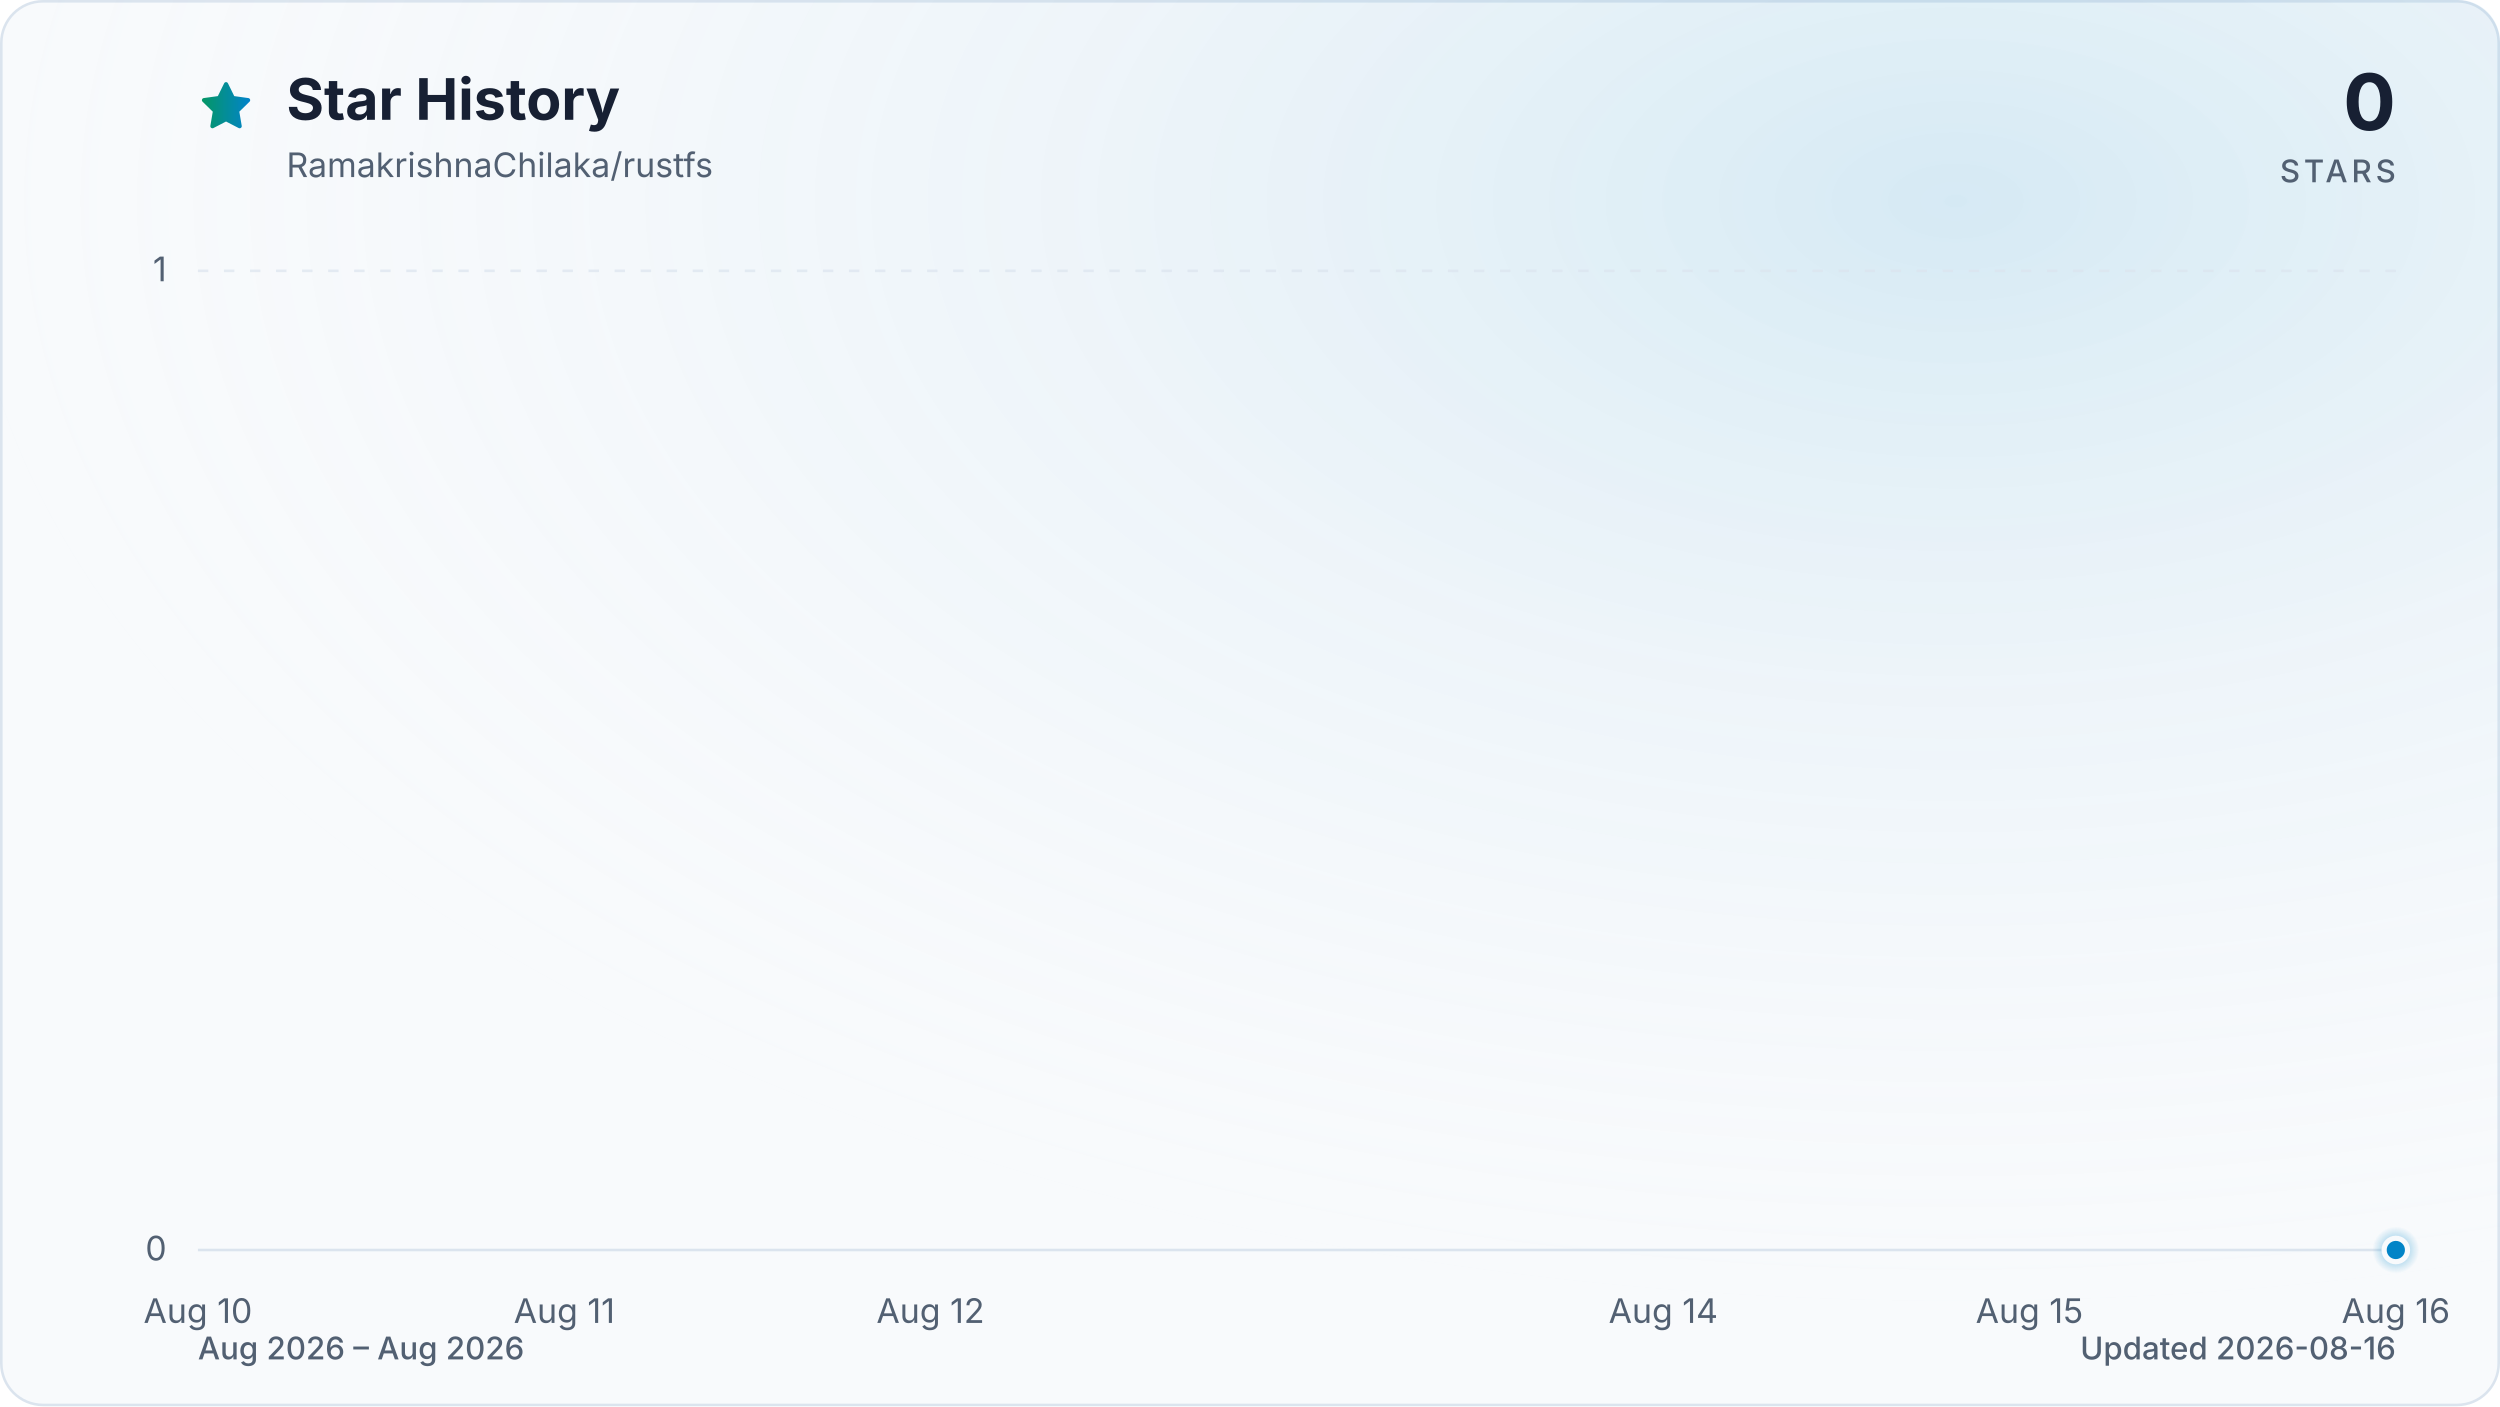
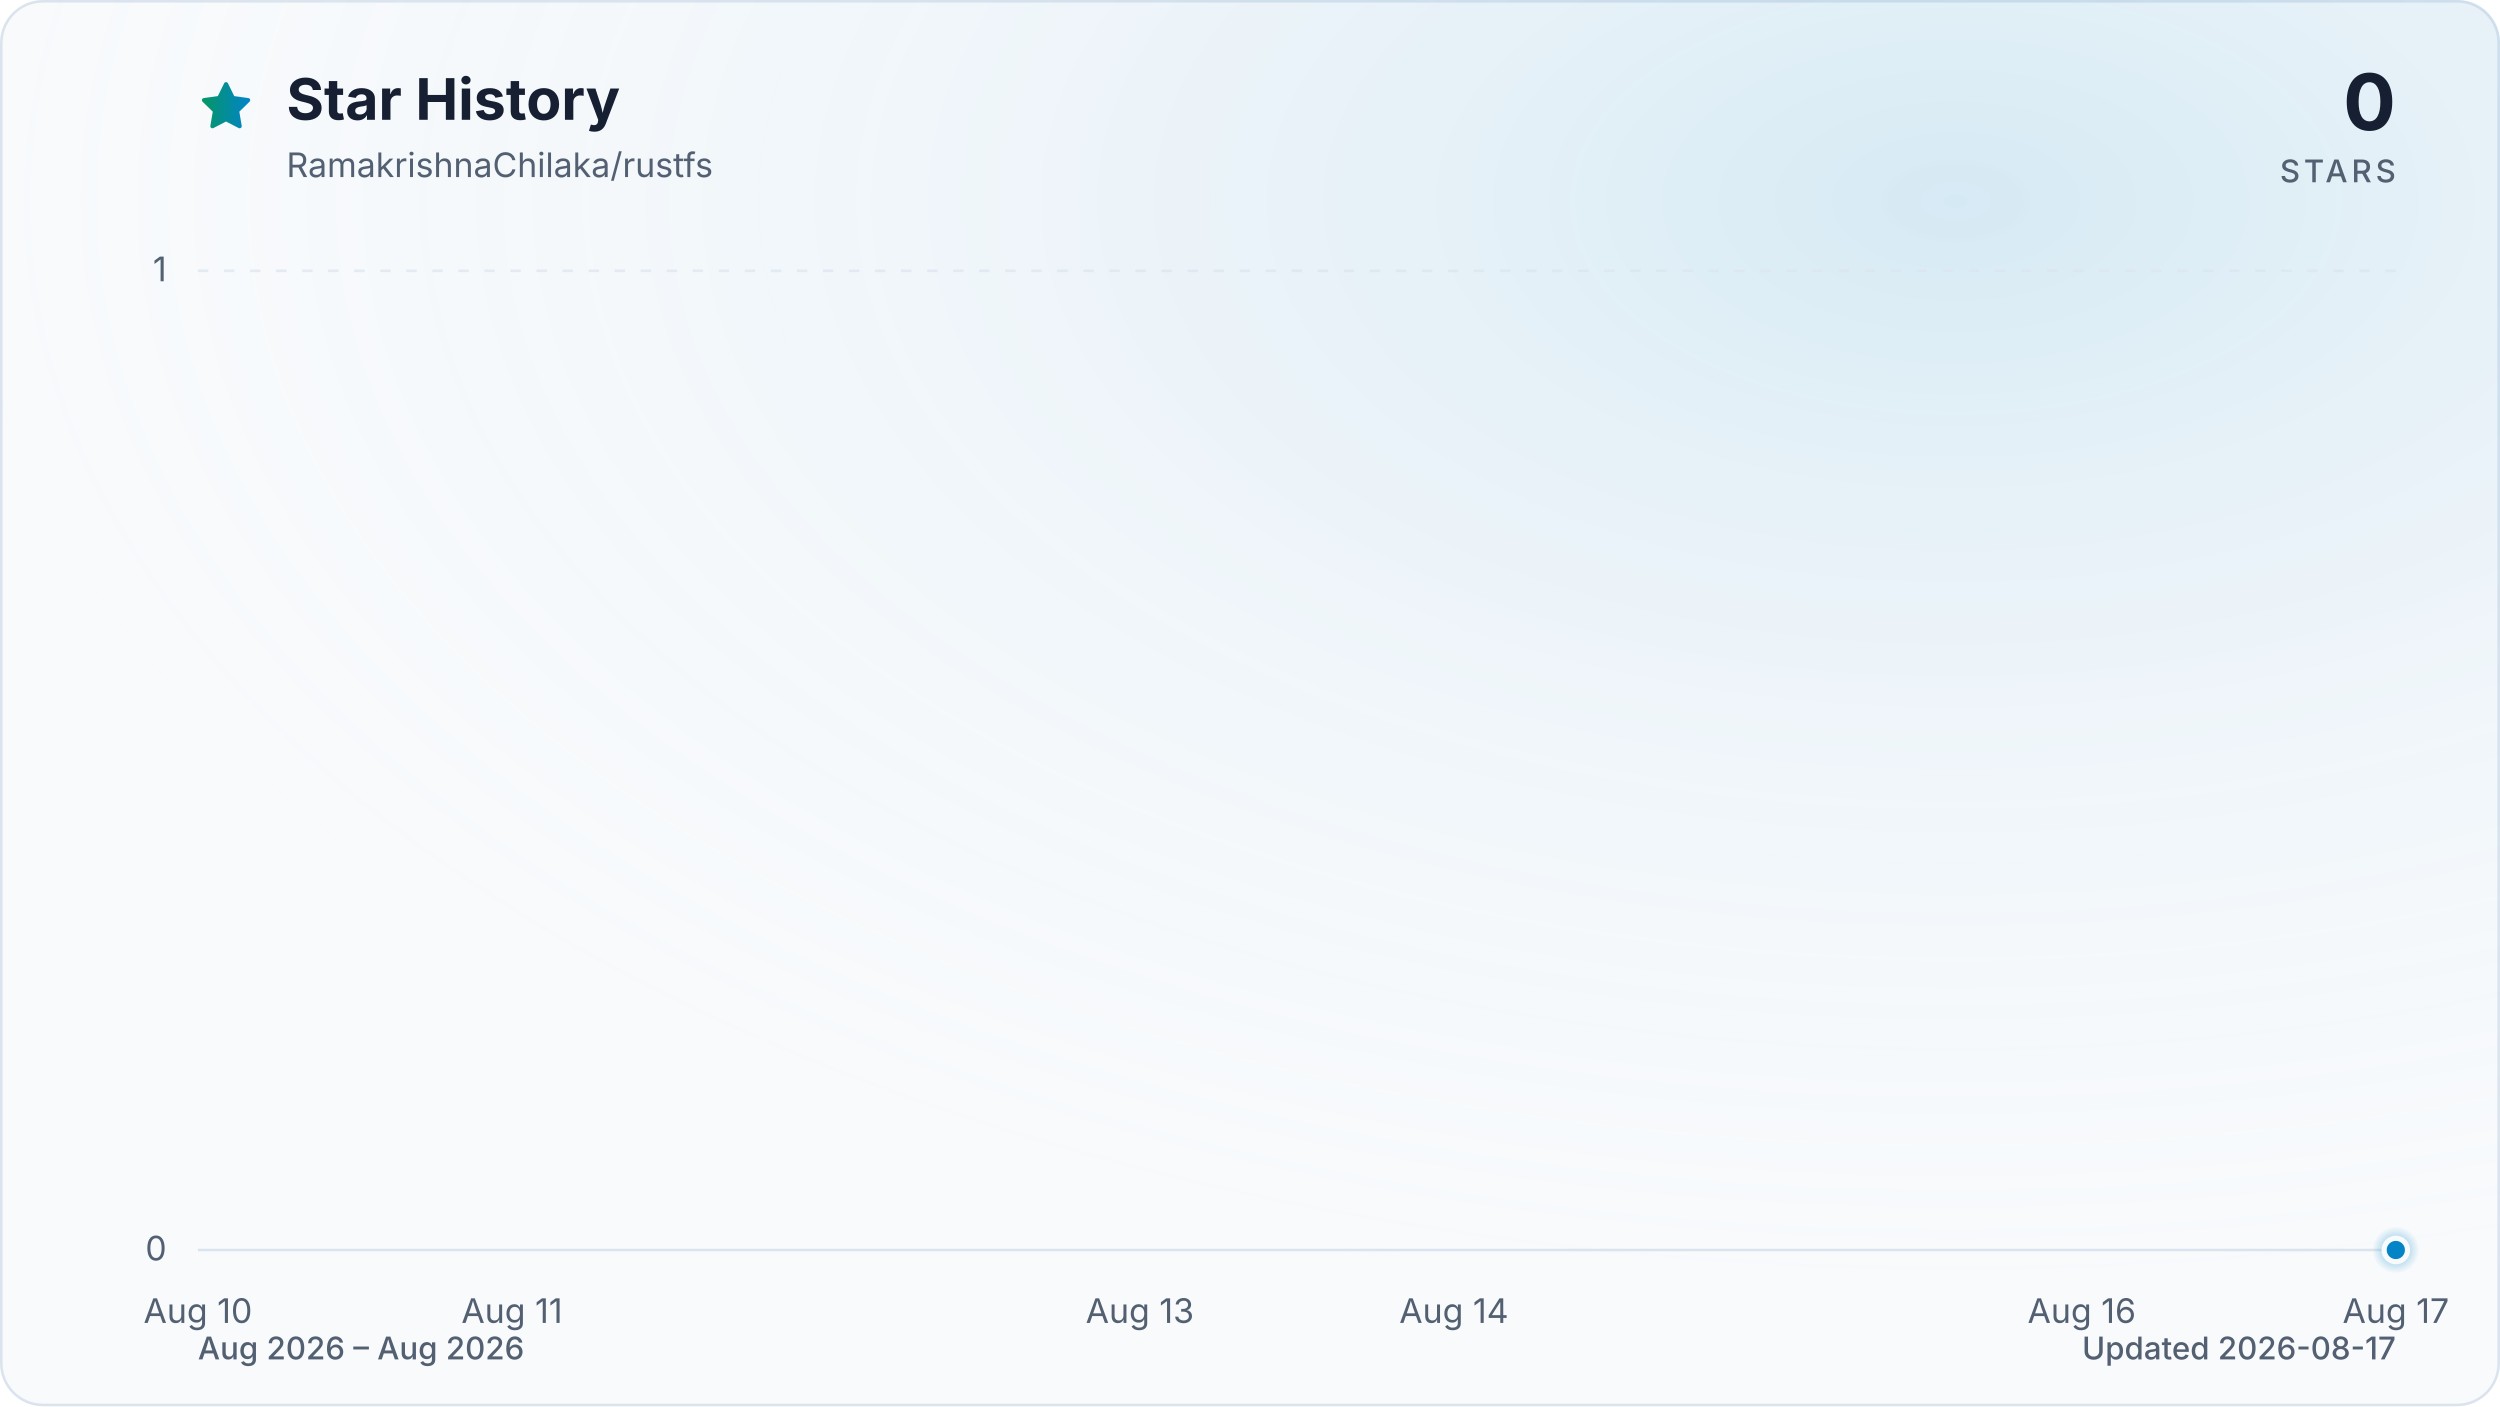
<svg xmlns="http://www.w3.org/2000/svg" viewBox="0 0 960 540" role="img" aria-labelledby="title description" data-style="gradient" data-variant="glow" data-animated="true">
  <defs>
    <linearGradient id="trend" x1="0" y1="0" x2="1" y2="0">
      <stop offset="0%" stop-color="#059669" />
      <stop offset="100%" stop-color="#0284c7" />
    </linearGradient>
    <linearGradient id="area" x1="0" y1="0" x2="0" y2="1">
      <stop offset="0%" stop-color="#059669" stop-opacity="0.30" />
      <stop offset="55%" stop-color="#0284c7" stop-opacity="0.10" />
      <stop offset="100%" stop-color="#0284c7" stop-opacity="0.01" />
    </linearGradient>
    <radialGradient id="marker-halo" cx="50%" cy="50%" r="50%">
      <stop offset="0%" stop-color="#0284c7" stop-opacity="0.55" />
      <stop offset="100%" stop-color="#0284c7" stop-opacity="0" />
    </radialGradient>
    <radialGradient id="surface-glow" cx="78%" cy="14%" r="80%">
      <stop offset="0%" stop-color="#0284c7" stop-opacity="0.14" />
      <stop offset="100%" stop-color="#f8fafc" stop-opacity="0" />
    </radialGradient>
    <filter id="trend-glow" x="-20%" y="-20%" width="140%" height="140%">
      <feGaussianBlur stdDeviation="7" />
    </filter>
  </defs>
  <style>
.trend-enter{transform-box:fill-box;transform-origin:center;animation:trend-enter 520ms cubic-bezier(0.16,1,0.3,1)}
.marker-enter{transform-box:fill-box;transform-origin:center;animation:marker-enter 320ms cubic-bezier(0.16,1,0.3,1) 200ms both}
.marker-pulse{transform-box:fill-box;transform-origin:center;animation:marker-pulse 2.6s ease-out infinite}
@keyframes trend-enter{from{opacity:.35;transform:translateY(10px)}to{opacity:1;transform:translateY(0)}}
@keyframes marker-enter{from{opacity:0;transform:scale(.4)}to{opacity:1;transform:scale(1)}}
@keyframes marker-pulse{0%{opacity:.5;transform:scale(.7)}70%,100%{opacity:0;transform:scale(2.1)}}
@media (prefers-reduced-motion:reduce){.trend-enter,.marker-enter,.marker-pulse{animation:none!important}}
@media (prefers-reduced-motion:reduce){.marker-pulse{opacity:0}}
</style>
  <rect x="0.5" y="0.5" width="959" height="539" fill="#f8fafc" stroke="#dbe4ee" stroke-width="1" rx="16" />
  <rect width="960" height="540" fill="url(#surface-glow)" rx="16" />
  <path d="M12 2.6l2.9 5.9 6.5.9-4.7 4.6 1.1 6.5-5.8-3-5.8 3 1.1-6.5-4.7-4.6 6.5-.9L12 2.6Z" transform="translate(76 30) scale(.9)" fill="url(#trend)" stroke="url(#trend)" stroke-width="1.8" stroke-linejoin="round" aria-hidden="true" />
  <text x="110" y="46" fill="#172033" font-family="ui-sans-serif, system-ui, -apple-system, BlinkMacSystemFont, 'Segoe UI', sans-serif" font-size="22" font-weight="700">Star History</text>
  <text x="110" y="68" fill="#526072" font-family="ui-sans-serif, system-ui, -apple-system, BlinkMacSystemFont, 'Segoe UI', sans-serif" font-size="13">RamakrishnaChilaka/rustfs</text>
  <text x="920" y="50" fill="#172033" font-family="ui-sans-serif, system-ui, -apple-system, BlinkMacSystemFont, 'Segoe UI', sans-serif" font-size="30" font-weight="700" text-anchor="end">0</text>
  <text x="920" y="70" fill="#526072" font-family="ui-sans-serif, system-ui, -apple-system, BlinkMacSystemFont, 'Segoe UI', sans-serif" font-size="12" font-weight="500" letter-spacing="1.5" text-anchor="end">STARS</text>
  <line x1="76" y1="480.0" x2="920" y2="480.0" stroke="#dbe4ee" stroke-width="1" stroke-dasharray="0" opacity="1" />
  <text x="64" y="484.0" fill="#526072" font-family="ui-sans-serif, system-ui, -apple-system, BlinkMacSystemFont, 'Segoe UI', sans-serif" font-size="13" text-anchor="end">0</text>
  <line x1="76" y1="104.0" x2="920" y2="104.0" stroke="#dbe4ee" stroke-width="1" stroke-dasharray="4 6" opacity="0.7" />
  <text x="64" y="108.0" fill="#526072" font-family="ui-sans-serif, system-ui, -apple-system, BlinkMacSystemFont, 'Segoe UI', sans-serif" font-size="13" text-anchor="end">1</text>
  <text x="76.0" y="508" fill="#526072" font-family="ui-sans-serif, system-ui, -apple-system, BlinkMacSystemFont, 'Segoe UI', sans-serif" font-size="13" text-anchor="middle">Aug 10</text>
-   <text x="216.7" y="508" fill="#526072" font-family="ui-sans-serif, system-ui, -apple-system, BlinkMacSystemFont, 'Segoe UI', sans-serif" font-size="13" text-anchor="middle">Aug 11</text>
-   <text x="357.3" y="508" fill="#526072" font-family="ui-sans-serif, system-ui, -apple-system, BlinkMacSystemFont, 'Segoe UI', sans-serif" font-size="13" text-anchor="middle">Aug 12</text>
-   <text x="638.7" y="508" fill="#526072" font-family="ui-sans-serif, system-ui, -apple-system, BlinkMacSystemFont, 'Segoe UI', sans-serif" font-size="13" text-anchor="middle">Aug 14</text>
-   <text x="779.3" y="508" fill="#526072" font-family="ui-sans-serif, system-ui, -apple-system, BlinkMacSystemFont, 'Segoe UI', sans-serif" font-size="13" text-anchor="middle">Aug 15</text>
-   <text x="920.0" y="508" fill="#526072" font-family="ui-sans-serif, system-ui, -apple-system, BlinkMacSystemFont, 'Segoe UI', sans-serif" font-size="13" text-anchor="middle">Aug 16</text>
+   <text x="196.6" y="508" fill="#526072" font-family="ui-sans-serif, system-ui, -apple-system, BlinkMacSystemFont, 'Segoe UI', sans-serif" font-size="13" text-anchor="middle">Aug 11</text>
+   <text x="437.7" y="508" fill="#526072" font-family="ui-sans-serif, system-ui, -apple-system, BlinkMacSystemFont, 'Segoe UI', sans-serif" font-size="13" text-anchor="middle">Aug 13</text>
+   <text x="558.3" y="508" fill="#526072" font-family="ui-sans-serif, system-ui, -apple-system, BlinkMacSystemFont, 'Segoe UI', sans-serif" font-size="13" text-anchor="middle">Aug 14</text>
+   <text x="799.4" y="508" fill="#526072" font-family="ui-sans-serif, system-ui, -apple-system, BlinkMacSystemFont, 'Segoe UI', sans-serif" font-size="13" text-anchor="middle">Aug 16</text>
+   <text x="920.0" y="508" fill="#526072" font-family="ui-sans-serif, system-ui, -apple-system, BlinkMacSystemFont, 'Segoe UI', sans-serif" font-size="13" text-anchor="middle">Aug 17</text>
  <g class="trend-enter">
-     <path d="M 76.0 480.0 C 122.9 480.0, 169.8 480.0, 216.7 480.0 C 263.6 480.0, 310.4 480.0, 357.3 480.0 C 404.2 480.0, 451.1 480.0, 498.0 480.0 C 544.9 480.0, 591.8 480.0, 638.7 480.0 C 685.6 480.0, 732.4 480.0, 779.3 480.0 C 826.2 480.0, 873.1 480.0, 920.0 480.0 L 920.0 480.0 L 76.0 480.0 Z" fill="url(#area)" />
-     <path d="M 76.0 480.0 C 122.9 480.0, 169.8 480.0, 216.7 480.0 C 263.6 480.0, 310.4 480.0, 357.3 480.0 C 404.2 480.0, 451.1 480.0, 498.0 480.0 C 544.9 480.0, 591.8 480.0, 638.7 480.0 C 685.6 480.0, 732.4 480.0, 779.3 480.0 C 826.2 480.0, 873.1 480.0, 920.0 480.0" fill="none" stroke="url(#trend)" stroke-width="12" stroke-linecap="round" stroke-linejoin="round" opacity="0.16" filter="url(#trend-glow)" />
-     <path d="M 76.0 480.0 C 122.9 480.0, 169.8 480.0, 216.7 480.0 C 263.6 480.0, 310.4 480.0, 357.3 480.0 C 404.2 480.0, 451.1 480.0, 498.0 480.0 C 544.9 480.0, 591.8 480.0, 638.7 480.0 C 685.6 480.0, 732.4 480.0, 779.3 480.0 C 826.2 480.0, 873.1 480.0, 920.0 480.0" fill="none" stroke="url(#trend)" stroke-width="3" stroke-linecap="round" stroke-linejoin="round" />
+     <path d="M 76.0 480.0 C 116.2 480.0, 156.4 480.0, 196.6 480.0 C 236.8 480.0, 277.0 480.0, 317.1 480.0 C 357.3 480.0, 397.5 480.0, 437.7 480.0 C 477.9 480.0, 518.1 480.0, 558.3 480.0 C 598.5 480.0, 638.7 480.0, 678.9 480.0 C 719.0 480.0, 759.2 480.0, 799.4 480.0 C 839.6 480.0, 879.8 480.0, 920.0 480.0 L 920.0 480.0 L 76.0 480.0 Z" fill="url(#area)" />
+     <path d="M 76.0 480.0 C 116.2 480.0, 156.4 480.0, 196.6 480.0 C 236.8 480.0, 277.0 480.0, 317.1 480.0 C 357.3 480.0, 397.5 480.0, 437.7 480.0 C 477.9 480.0, 518.1 480.0, 558.3 480.0 C 598.5 480.0, 638.7 480.0, 678.9 480.0 C 719.0 480.0, 759.2 480.0, 799.4 480.0 C 839.6 480.0, 879.8 480.0, 920.0 480.0" fill="none" stroke="url(#trend)" stroke-width="12" stroke-linecap="round" stroke-linejoin="round" opacity="0.16" filter="url(#trend-glow)" />
+     <path d="M 76.0 480.0 C 116.2 480.0, 156.4 480.0, 196.6 480.0 C 236.8 480.0, 277.0 480.0, 317.1 480.0 C 357.3 480.0, 397.5 480.0, 437.7 480.0 C 477.9 480.0, 518.1 480.0, 558.3 480.0 C 598.5 480.0, 638.7 480.0, 678.9 480.0 C 719.0 480.0, 759.2 480.0, 799.4 480.0 C 839.6 480.0, 879.8 480.0, 920.0 480.0" fill="none" stroke="url(#trend)" stroke-width="3" stroke-linecap="round" stroke-linejoin="round" />
  </g>
  <g class="marker-enter">
    <circle class="marker-pulse" cx="920.0" cy="480.0" r="9" fill="url(#marker-halo)" />
    <circle cx="920.0" cy="480.0" r="4.5" fill="#0284c7" stroke="#f8fafc" stroke-width="2" />
  </g>
  <text x="76" y="522" fill="#526072" font-family="ui-sans-serif, system-ui, -apple-system, BlinkMacSystemFont, 'Segoe UI', sans-serif" font-size="12" font-weight="500">Aug 2026 – Aug 2026</text>
-   <text x="920" y="522" fill="#526072" font-family="ui-sans-serif, system-ui, -apple-system, BlinkMacSystemFont, 'Segoe UI', sans-serif" font-size="12" font-weight="500" text-anchor="end">Updated 2026-08-16</text>
+   <text x="920" y="522" fill="#526072" font-family="ui-sans-serif, system-ui, -apple-system, BlinkMacSystemFont, 'Segoe UI', sans-serif" font-size="12" font-weight="500" text-anchor="end">Updated 2026-08-17</text>
</svg>
